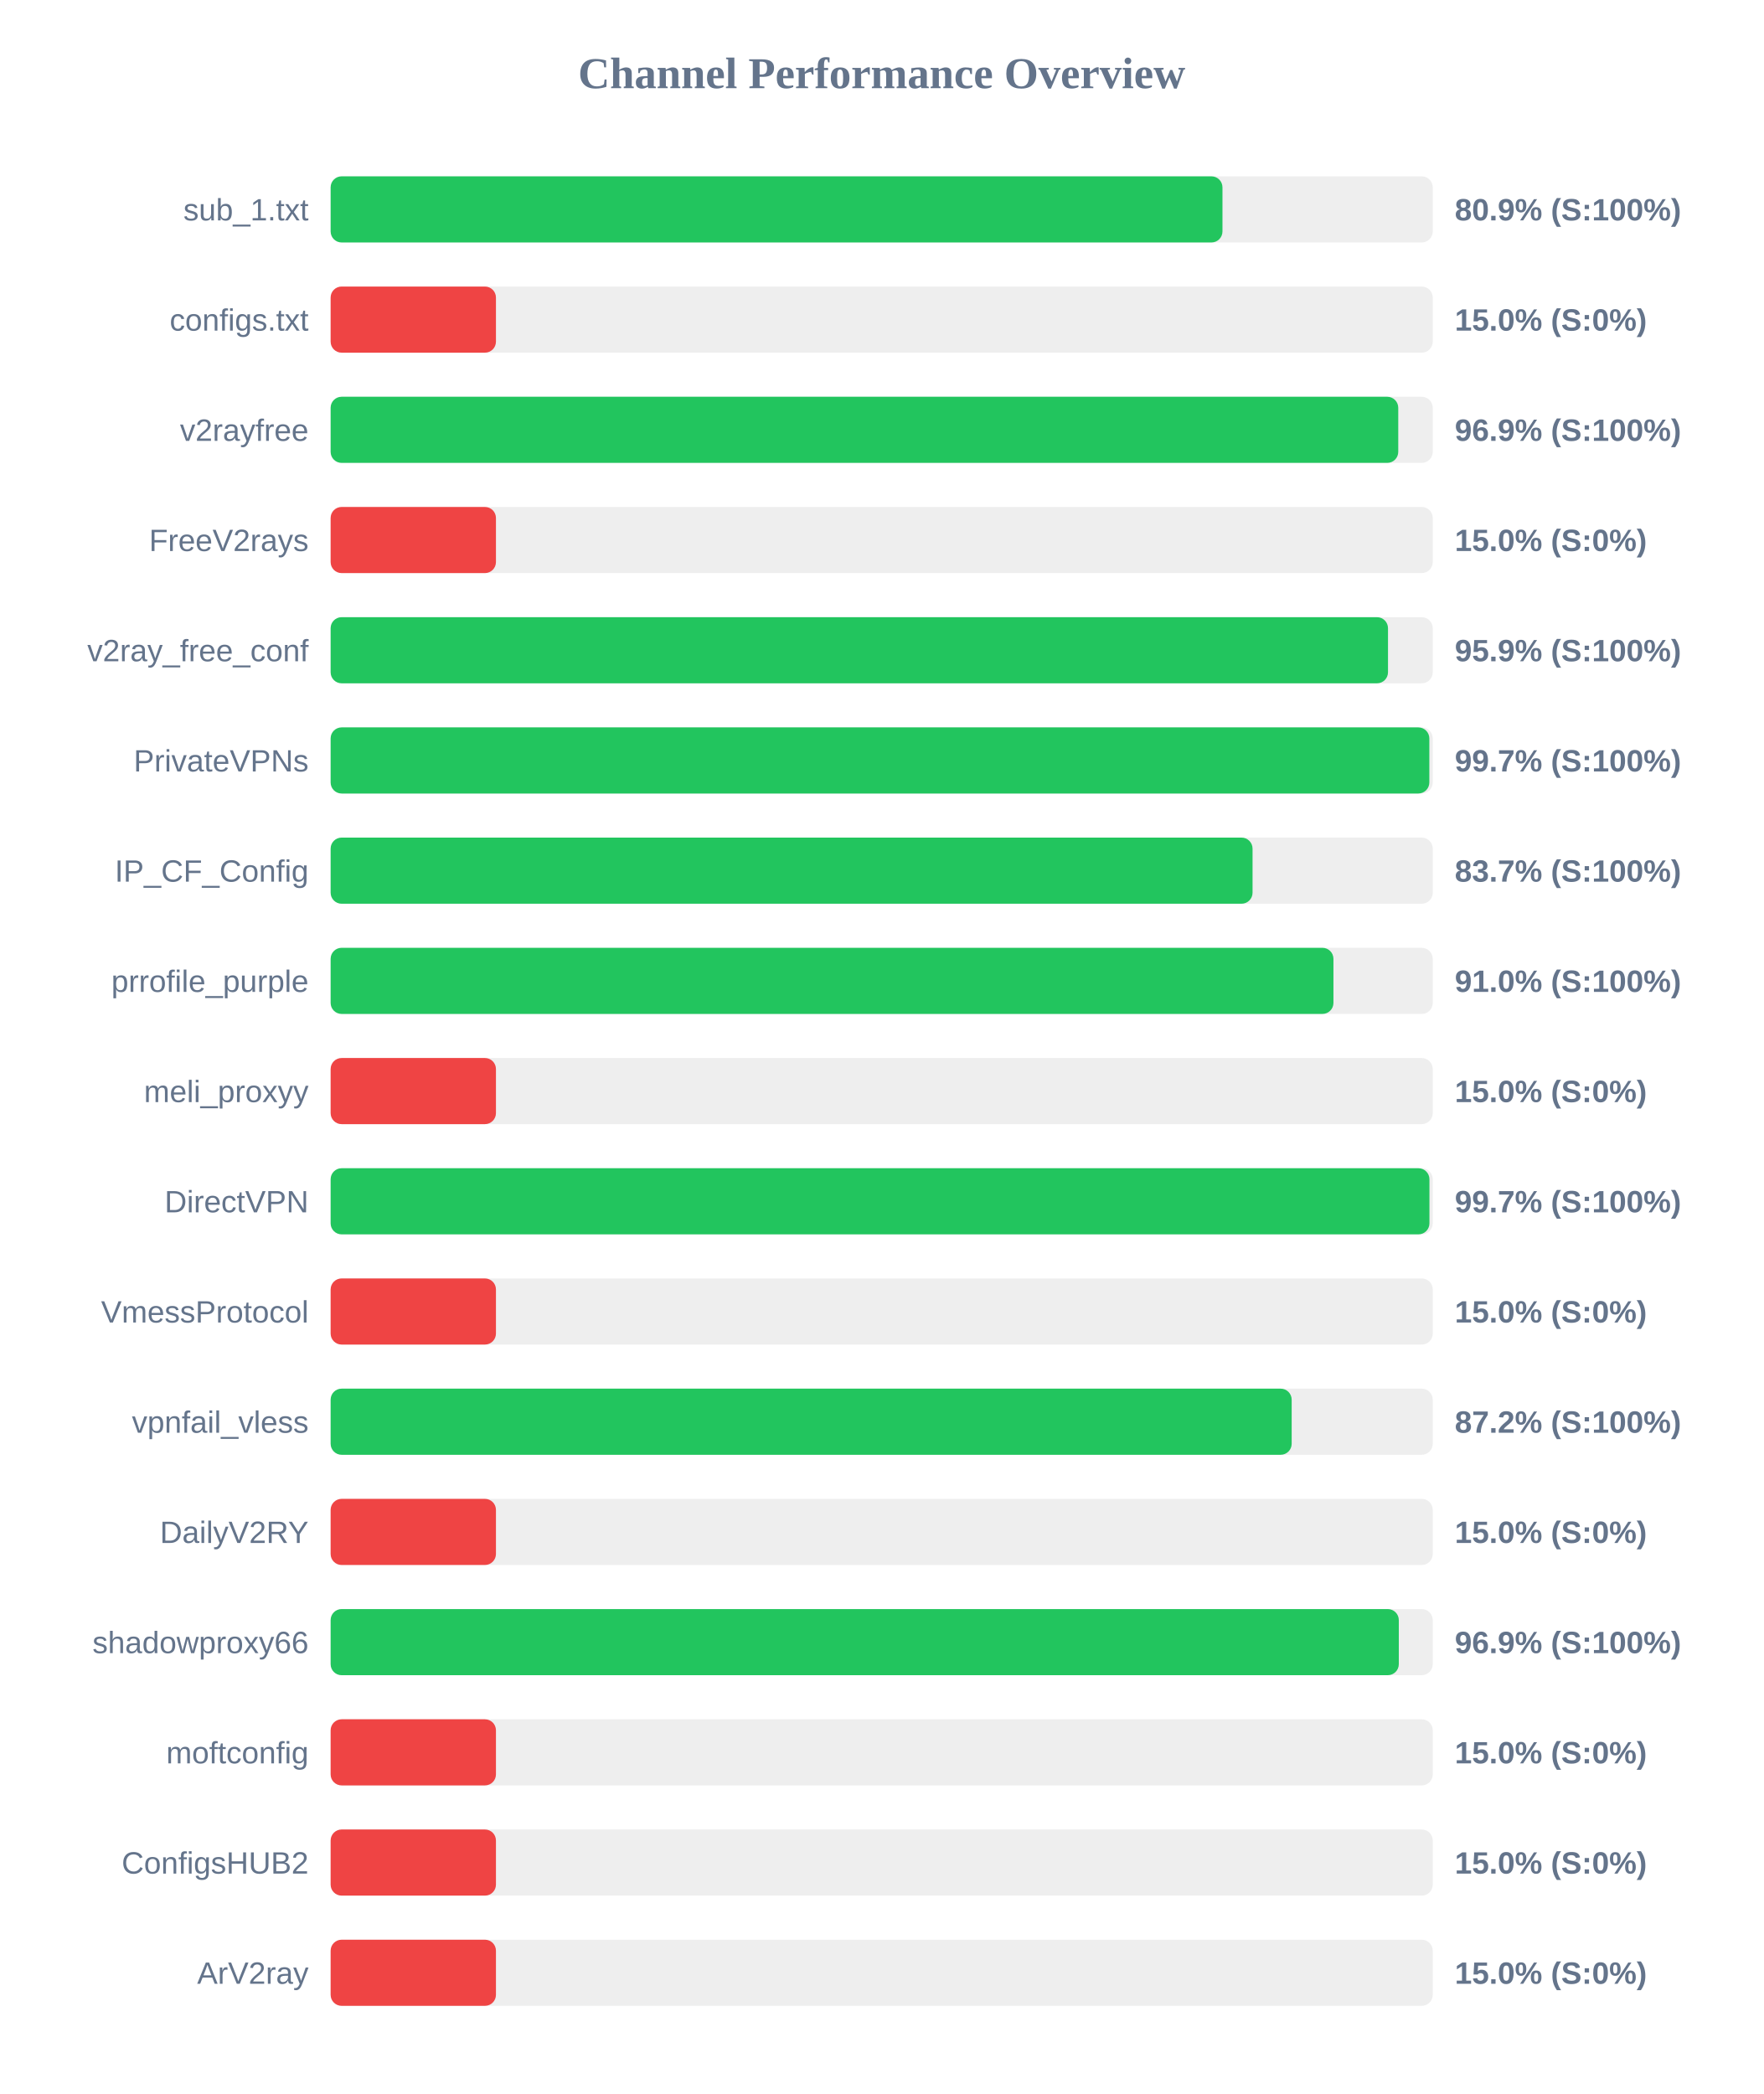
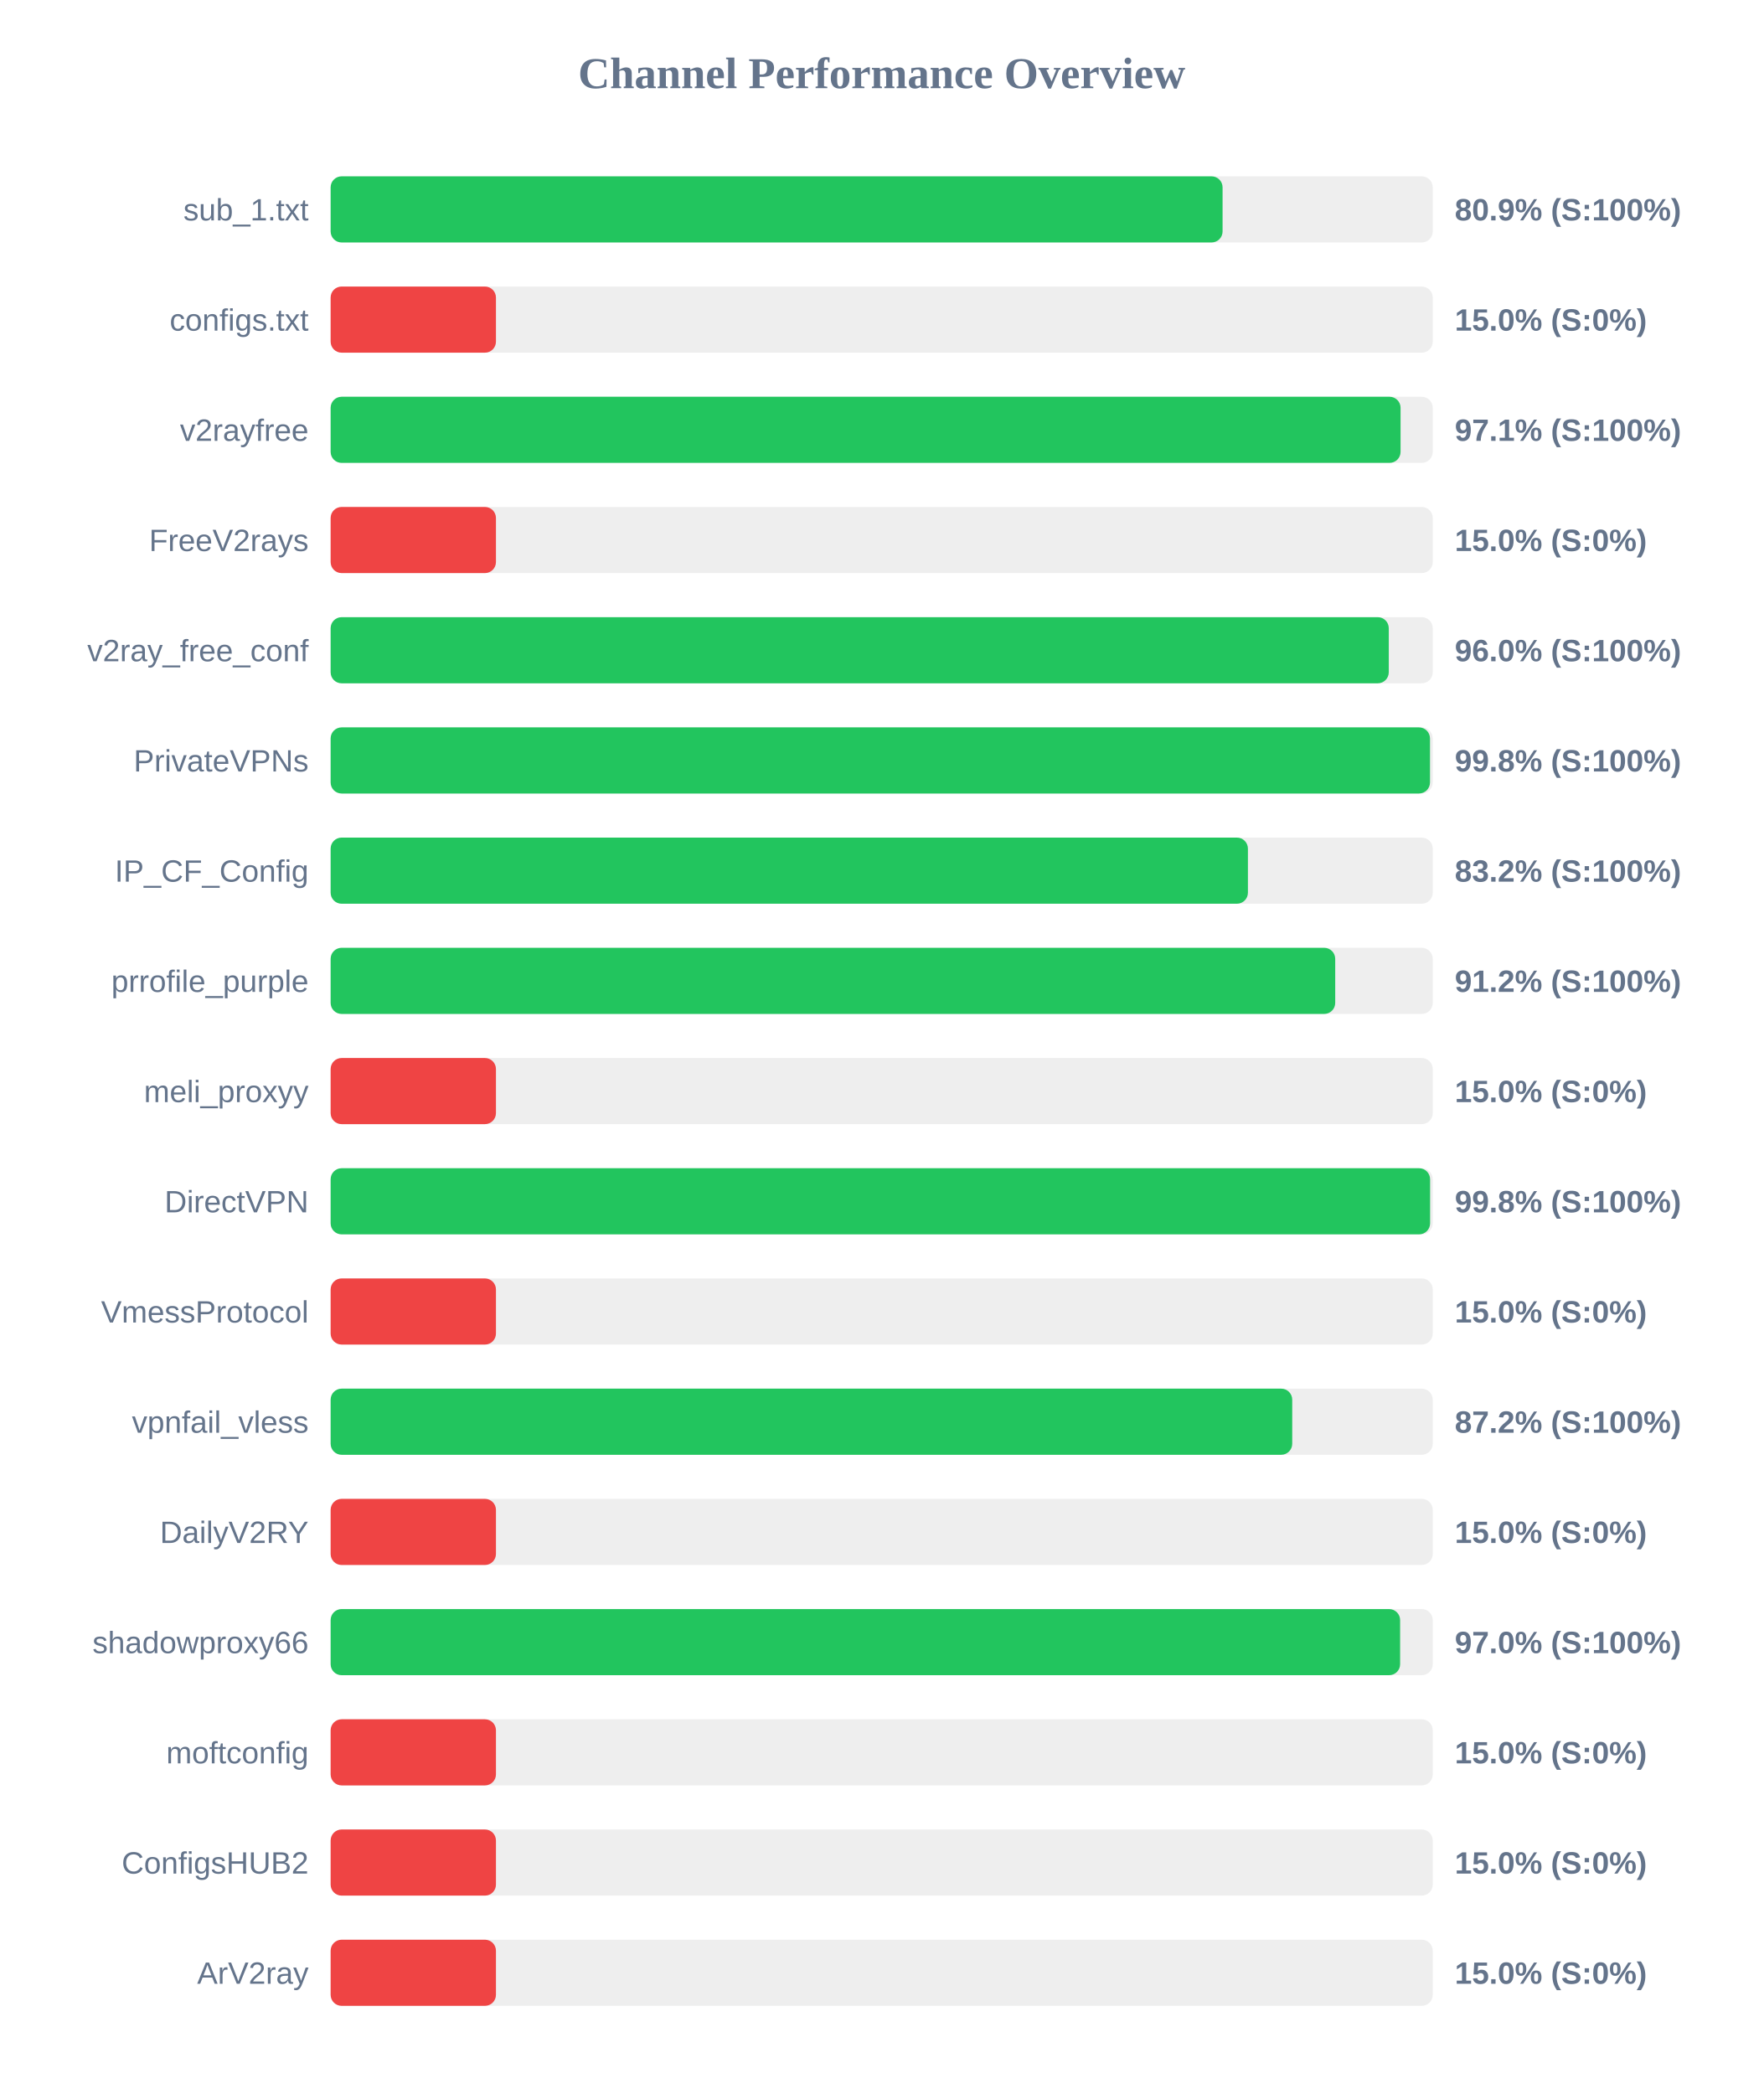
<svg xmlns="http://www.w3.org/2000/svg" width="800" height="950" version="1.1">
  <style>
        .row { font: 14px Arial; fill: #64748b; }
        .score { font: bold 14px Arial; fill: #64748b; }
    </style>
  <text x="400" y="40" text-anchor="middle" font-size="20px" font-weight="bold" fill="#64748b">Channel Performance Overview</text>
  <rect x="150" y="80" width="500" height="30" fill="#eee" rx="5" />
-   <rect x="150" y="80" width="404.6" height="30" fill="#22c55e" rx="5" />
+   <rect x="150" y="80" width="404.65" height="30" fill="#22c55e" rx="5" />
  <text x="140" y="100" text-anchor="end" class="row">sub_1.txt</text>
  <text x="660" y="100" text-anchor="start" class="score">80.9% (S:100%)</text>
  <rect x="150" y="130" width="500" height="30" fill="#eee" rx="5" />
  <rect x="150" y="130" width="75.0" height="30" fill="#ef4444" rx="5" />
  <text x="140" y="150" text-anchor="end" class="row">configs.txt</text>
  <text x="660" y="150" text-anchor="start" class="score">15.0% (S:0%)</text>
  <rect x="150" y="180" width="500" height="30" fill="#eee" rx="5" />
-   <rect x="150" y="180" width="484.35" height="30" fill="#22c55e" rx="5" />
+   <rect x="150" y="180" width="485.4" height="30" fill="#22c55e" rx="5" />
  <text x="140" y="200" text-anchor="end" class="row">v2rayfree</text>
-   <text x="660" y="200" text-anchor="start" class="score">96.9% (S:100%)</text>
+   <text x="660" y="200" text-anchor="start" class="score">97.1% (S:100%)</text>
  <rect x="150" y="230" width="500" height="30" fill="#eee" rx="5" />
  <rect x="150" y="230" width="75.0" height="30" fill="#ef4444" rx="5" />
  <text x="140" y="250" text-anchor="end" class="row">FreeV2rays</text>
  <text x="660" y="250" text-anchor="start" class="score">15.0% (S:0%)</text>
  <rect x="150" y="280" width="500" height="30" fill="#eee" rx="5" />
-   <rect x="150" y="280" width="479.7" height="30" fill="#22c55e" rx="5" />
+   <rect x="150" y="280" width="480.05" height="30" fill="#22c55e" rx="5" />
  <text x="140" y="300" text-anchor="end" class="row">v2ray_free_conf</text>
-   <text x="660" y="300" text-anchor="start" class="score">95.9% (S:100%)</text>
+   <text x="660" y="300" text-anchor="start" class="score">96.0% (S:100%)</text>
  <rect x="150" y="330" width="500" height="30" fill="#eee" rx="5" />
-   <rect x="150" y="330" width="498.45" height="30" fill="#22c55e" rx="5" />
+   <rect x="150" y="330" width="498.75" height="30" fill="#22c55e" rx="5" />
  <text x="140" y="350" text-anchor="end" class="row">PrivateVPNs</text>
-   <text x="660" y="350" text-anchor="start" class="score">99.7% (S:100%)</text>
+   <text x="660" y="350" text-anchor="start" class="score">99.8% (S:100%)</text>
  <rect x="150" y="380" width="500" height="30" fill="#eee" rx="5" />
-   <rect x="150" y="380" width="418.25" height="30" fill="#22c55e" rx="5" />
+   <rect x="150" y="380" width="416.15" height="30" fill="#22c55e" rx="5" />
  <text x="140" y="400" text-anchor="end" class="row">IP_CF_Config</text>
-   <text x="660" y="400" text-anchor="start" class="score">83.7% (S:100%)</text>
+   <text x="660" y="400" text-anchor="start" class="score">83.2% (S:100%)</text>
  <rect x="150" y="430" width="500" height="30" fill="#eee" rx="5" />
-   <rect x="150" y="430" width="454.95" height="30" fill="#22c55e" rx="5" />
+   <rect x="150" y="430" width="455.75" height="30" fill="#22c55e" rx="5" />
  <text x="140" y="450" text-anchor="end" class="row">prrofile_purple</text>
-   <text x="660" y="450" text-anchor="start" class="score">91.0% (S:100%)</text>
+   <text x="660" y="450" text-anchor="start" class="score">91.2% (S:100%)</text>
  <rect x="150" y="480" width="500" height="30" fill="#eee" rx="5" />
  <rect x="150" y="480" width="75.0" height="30" fill="#ef4444" rx="5" />
  <text x="140" y="500" text-anchor="end" class="row">meli_proxyy</text>
  <text x="660" y="500" text-anchor="start" class="score">15.0% (S:0%)</text>
  <rect x="150" y="530" width="500" height="30" fill="#eee" rx="5" />
-   <rect x="150" y="530" width="498.5" height="30" fill="#22c55e" rx="5" />
+   <rect x="150" y="530" width="498.8" height="30" fill="#22c55e" rx="5" />
  <text x="140" y="550" text-anchor="end" class="row">DirectVPN</text>
-   <text x="660" y="550" text-anchor="start" class="score">99.7% (S:100%)</text>
+   <text x="660" y="550" text-anchor="start" class="score">99.8% (S:100%)</text>
  <rect x="150" y="580" width="500" height="30" fill="#eee" rx="5" />
  <rect x="150" y="580" width="75.0" height="30" fill="#ef4444" rx="5" />
  <text x="140" y="600" text-anchor="end" class="row">VmessProtocol</text>
  <text x="660" y="600" text-anchor="start" class="score">15.0% (S:0%)</text>
  <rect x="150" y="630" width="500" height="30" fill="#eee" rx="5" />
-   <rect x="150" y="630" width="436.0" height="30" fill="#22c55e" rx="5" />
+   <rect x="150" y="630" width="436.25" height="30" fill="#22c55e" rx="5" />
  <text x="140" y="650" text-anchor="end" class="row">vpnfail_vless</text>
  <text x="660" y="650" text-anchor="start" class="score">87.2% (S:100%)</text>
  <rect x="150" y="680" width="500" height="30" fill="#eee" rx="5" />
  <rect x="150" y="680" width="75.0" height="30" fill="#ef4444" rx="5" />
  <text x="140" y="700" text-anchor="end" class="row">DailyV2RY</text>
  <text x="660" y="700" text-anchor="start" class="score">15.0% (S:0%)</text>
  <rect x="150" y="730" width="500" height="30" fill="#eee" rx="5" />
-   <rect x="150" y="730" width="484.6" height="30" fill="#22c55e" rx="5" />
+   <rect x="150" y="730" width="485.2" height="30" fill="#22c55e" rx="5" />
  <text x="140" y="750" text-anchor="end" class="row">shadowproxy66</text>
-   <text x="660" y="750" text-anchor="start" class="score">96.9% (S:100%)</text>
+   <text x="660" y="750" text-anchor="start" class="score">97.0% (S:100%)</text>
  <rect x="150" y="780" width="500" height="30" fill="#eee" rx="5" />
  <rect x="150" y="780" width="75.0" height="30" fill="#ef4444" rx="5" />
  <text x="140" y="800" text-anchor="end" class="row">moftconfig</text>
  <text x="660" y="800" text-anchor="start" class="score">15.0% (S:0%)</text>
  <rect x="150" y="830" width="500" height="30" fill="#eee" rx="5" />
  <rect x="150" y="830" width="75.0" height="30" fill="#ef4444" rx="5" />
  <text x="140" y="850" text-anchor="end" class="row">ConfigsHUB2</text>
  <text x="660" y="850" text-anchor="start" class="score">15.0% (S:0%)</text>
  <rect x="150" y="880" width="500" height="30" fill="#eee" rx="5" />
  <rect x="150" y="880" width="75.0" height="30" fill="#ef4444" rx="5" />
  <text x="140" y="900" text-anchor="end" class="row">ArV2ray</text>
  <text x="660" y="900" text-anchor="start" class="score">15.0% (S:0%)</text>
</svg>
